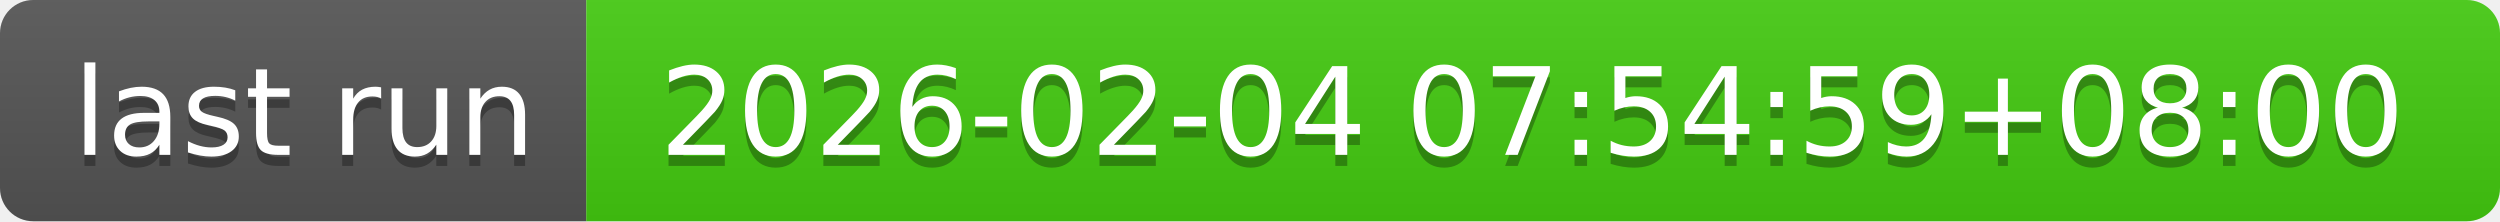
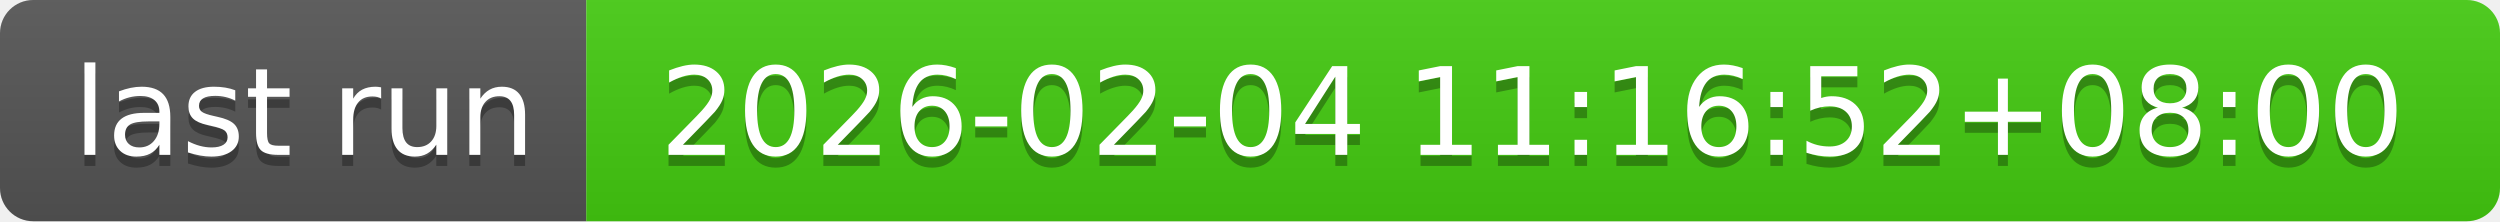
- <svg xmlns="http://www.w3.org/2000/svg" width="226" height="20" role="img" aria-label="last run: 2026-02-04 07:54:59+08:00">
+ <svg xmlns="http://www.w3.org/2000/svg" width="226" height="20" role="img" aria-label="last run: 2026-02-04 11:16:52+08:00">
  <linearGradient id="s" x2="0" y2="100%">
    <stop offset="0" stop-color="#bbb" stop-opacity=".1" />
    <stop offset="1" stop-opacity=".1" />
  </linearGradient>
  <clipPath id="r">
    <rect width="226" height="20" rx="3" fill="#fff" />
  </clipPath>
  <g clip-path="url(#r)">
    <rect width="53" height="20" fill="#555" />
    <rect x="53" width="173" height="20" fill="#4c1" />
    <rect width="226" height="20" fill="url(#s)" />
  </g>
  <g fill="#fff" text-anchor="middle" font-family="Verdana,Geneva,DejaVu Sans,sans-serif" text-rendering="geometricPrecision" font-size="110">
    <text aria-hidden="true" x="275" y="150" fill="#010101" fill-opacity=".3" transform="scale(.1)" textLength="430">last run</text>
    <text x="275" y="140" transform="scale(.1)" fill="#fff" textLength="430">last run</text>
-     <text aria-hidden="true" x="1385" y="150" fill="#010101" fill-opacity=".3" transform="scale(.1)" textLength="1630">2026-02-04 07:54:59+08:00</text>
-     <text x="1385" y="140" transform="scale(.1)" fill="#fff" textLength="1630">2026-02-04 07:54:59+08:00</text>
+     <text aria-hidden="true" x="1385" y="150" fill="#010101" fill-opacity=".3" transform="scale(.1)" textLength="1630">2026-02-04 11:16:52+08:00</text>
+     <text x="1385" y="140" transform="scale(.1)" fill="#fff" textLength="1630">2026-02-04 11:16:52+08:00</text>
  </g>
</svg>
